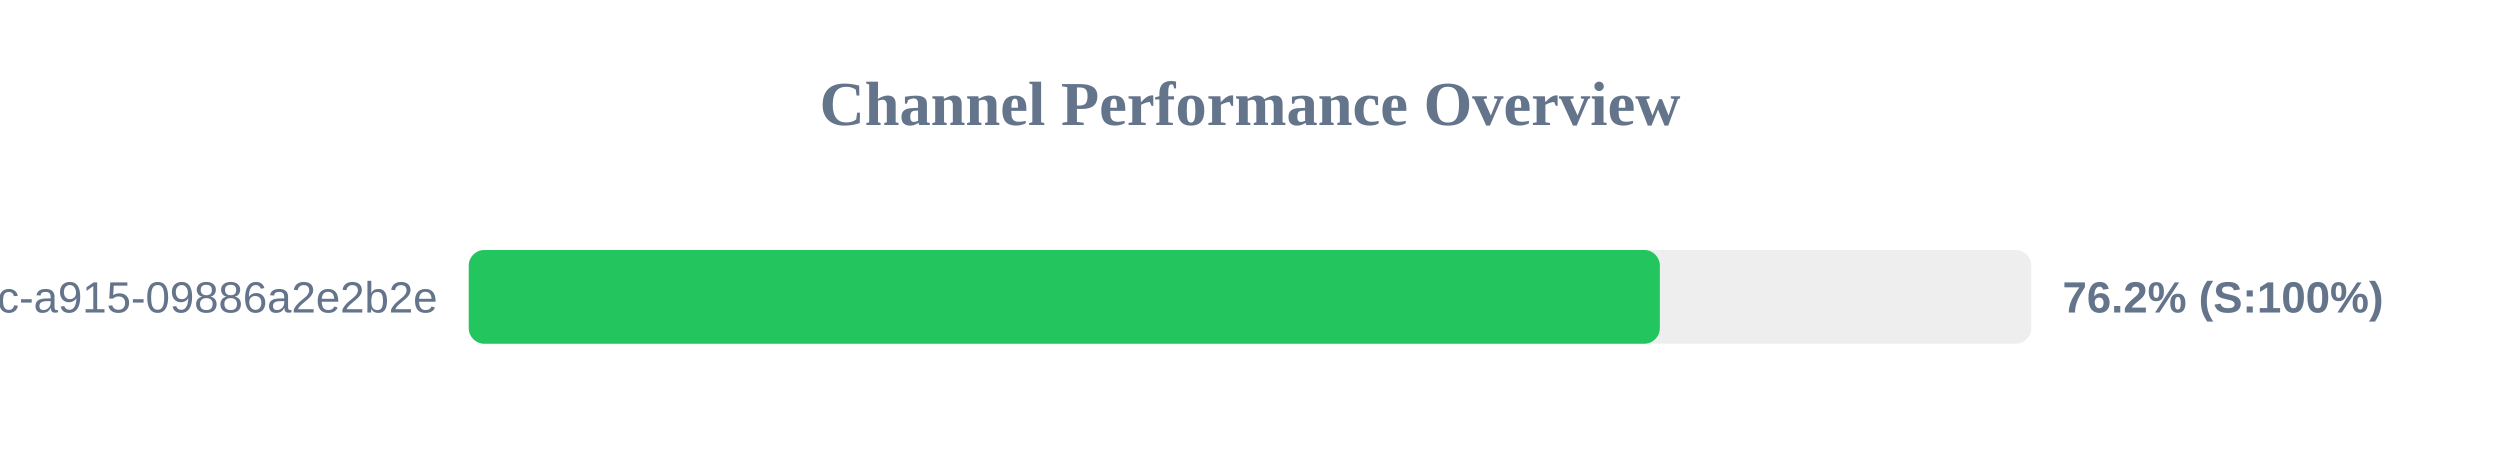
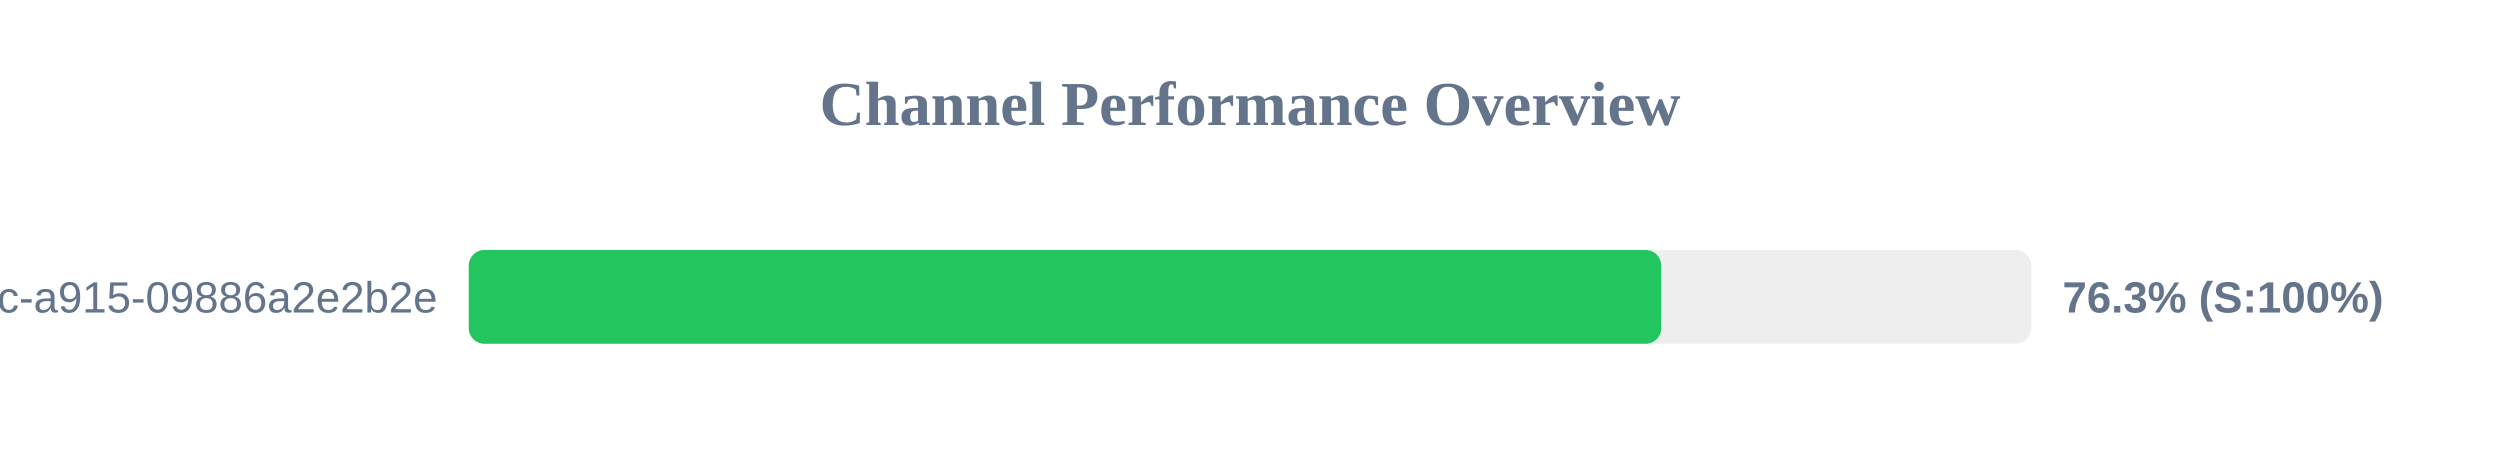
<svg xmlns="http://www.w3.org/2000/svg" width="800" height="150" version="1.1">
  <style>
        .row { font: 14px Arial; fill: #64748b; }
        .score { font: bold 14px Arial; fill: #64748b; }
    </style>
  <text x="400" y="40" text-anchor="middle" font-size="20px" font-weight="bold" fill="#64748b">Channel Performance Overview</text>
  <rect x="150" y="80" width="500" height="30" fill="#eee" rx="5" />
-   <rect x="150" y="80" width="381.15" height="30" fill="#22c55e" rx="5" />
+   <rect x="150" y="80" width="381.6" height="30" fill="#22c55e" rx="5" />
  <text x="140" y="100" text-anchor="end" class="row">?uuid=52816135-d3bc-46bc-a915-09886a2e2b2e</text>
-   <text x="660" y="100" text-anchor="start" class="score">76.2% (S:100%)</text>
+   <text x="660" y="100" text-anchor="start" class="score">76.3% (S:100%)</text>
</svg>
